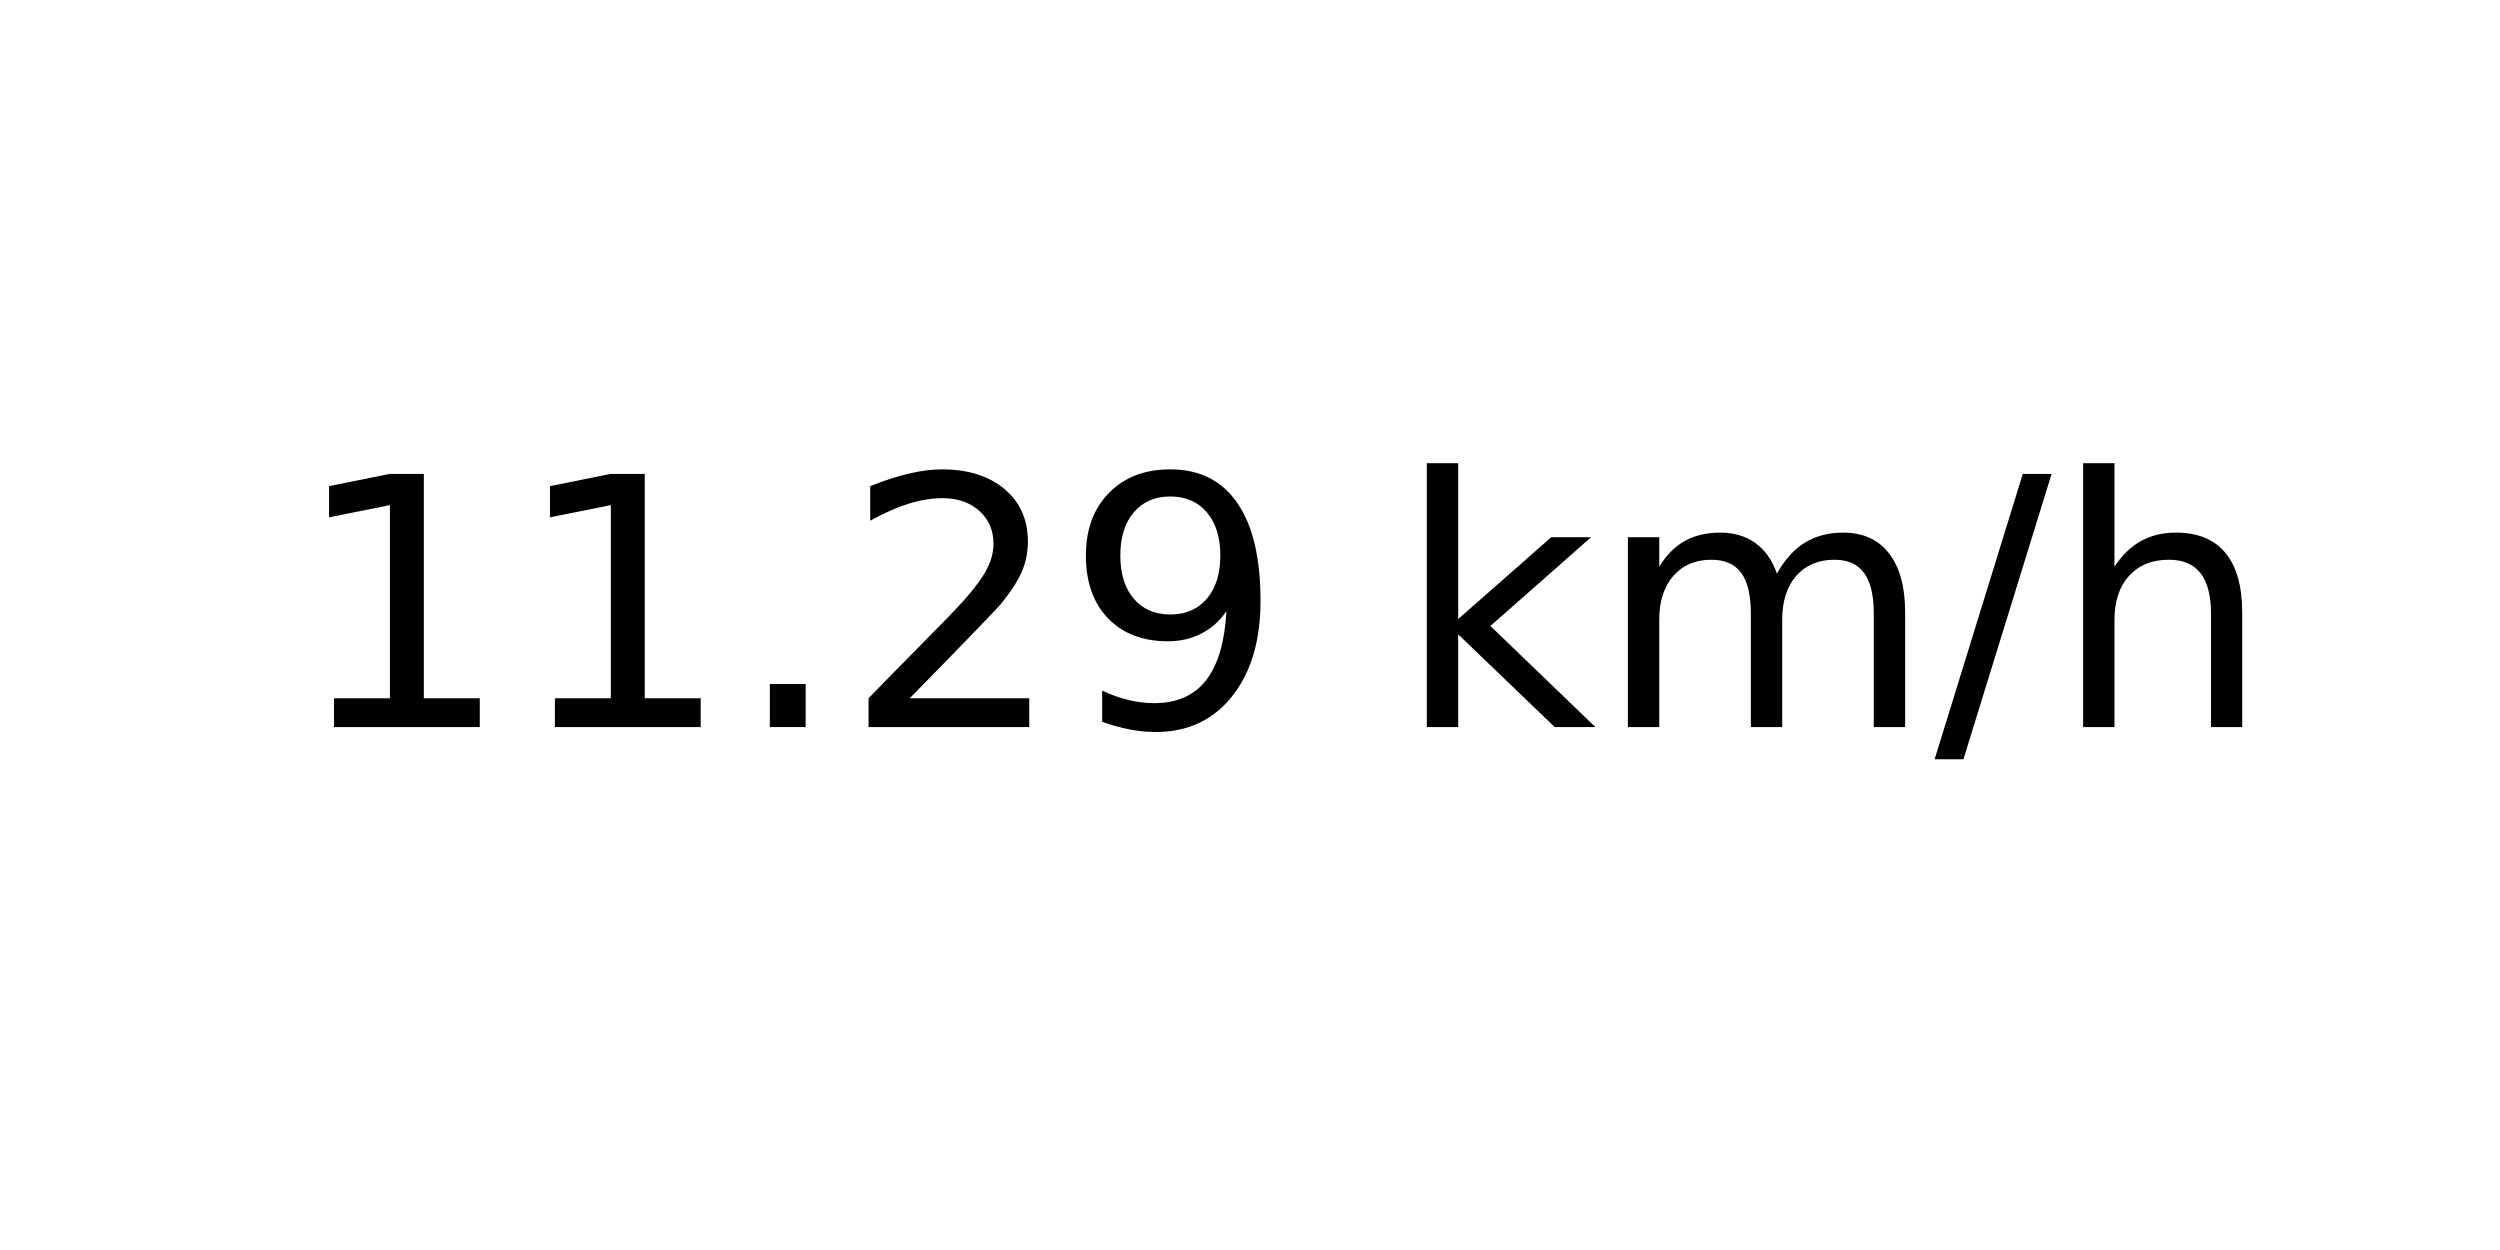
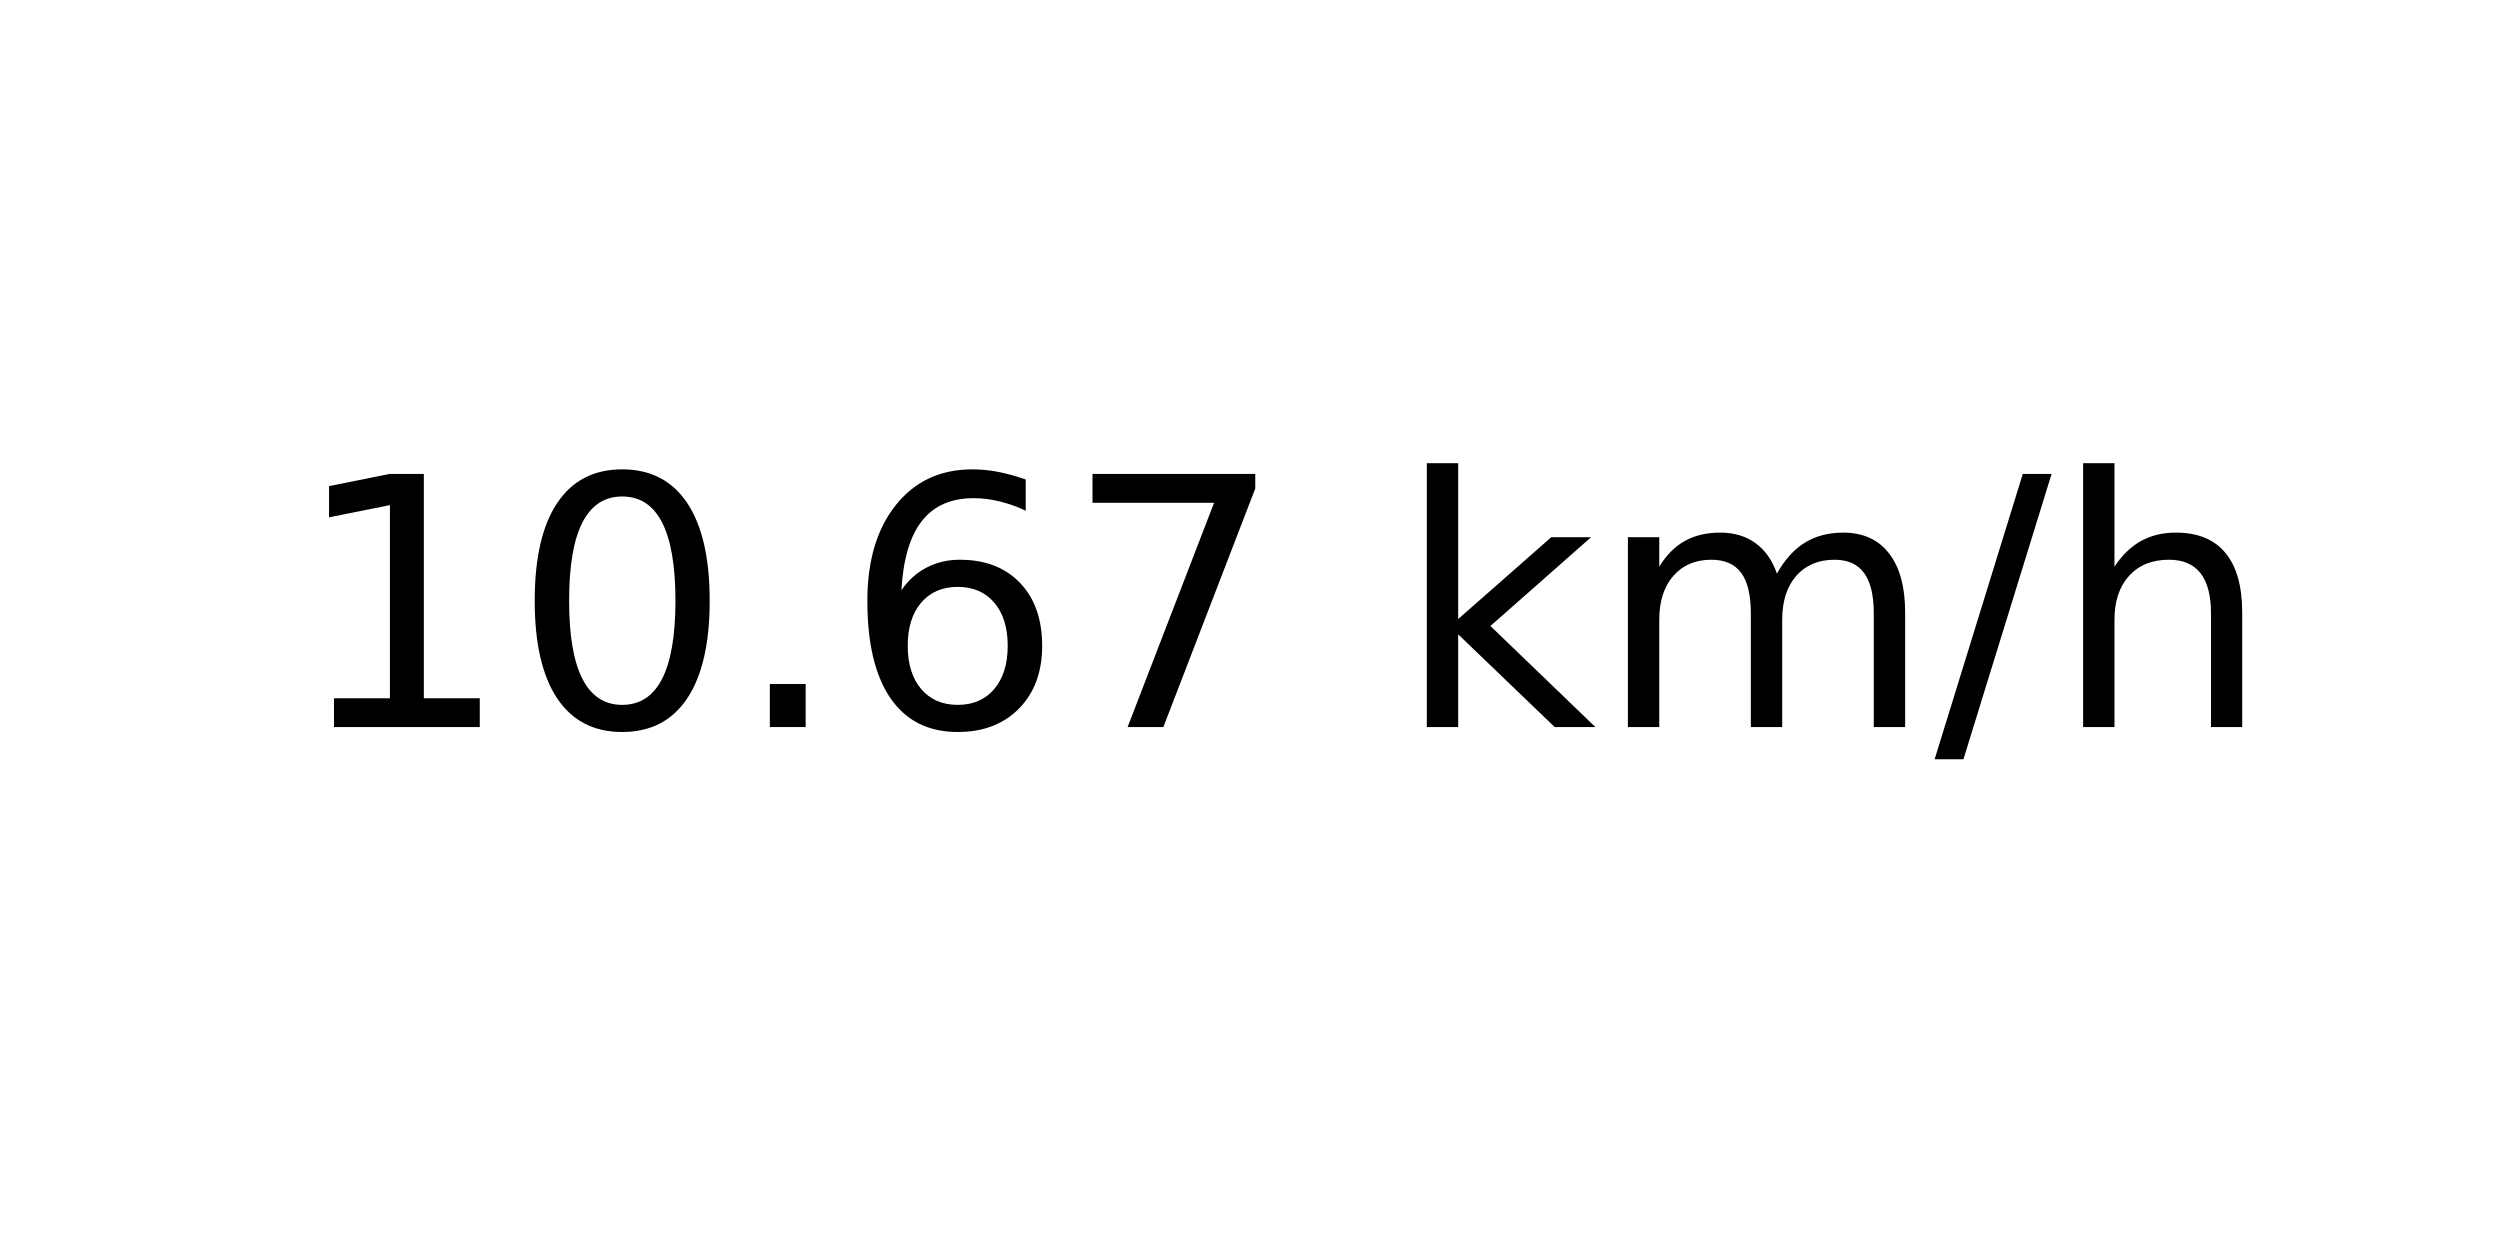
<svg xmlns="http://www.w3.org/2000/svg" xmlns:xlink="http://www.w3.org/1999/xlink" width="72pt" height="36pt" viewBox="0 0 72 36" version="1.1">
  <defs>
    <style type="text/css">*{stroke-linejoin: round; stroke-linecap: butt}</style>
  </defs>
  <g id="figure_1">
    <g id="axes_1">
      <g id="text_1">
        <g transform="translate(8.378125 20.93937) scale(0.1 -0.1)">
          <defs>
            <path id="DejaVuSans-31" d="M 794 531  L 1825 531  L 1825 4091  L 703 3866  L 703 4441  L 1819 4666  L 2450 4666  L 2450 531  L 3481 531  L 3481 0  L 794 0  L 794 531  z " transform="scale(0.015625)" />
+             <path id="DejaVuSans-30" d="M 2034 4250  Q 1547 4250 1301 3770  Q 1056 3291 1056 2328  Q 1056 1369 1301 889  Q 1547 409 2034 409  Q 2525 409 2770 889  Q 3016 1369 3016 2328  Q 3016 3291 2770 3770  Q 2525 4250 2034 4250  z M 2034 4750  Q 2819 4750 3233 4129  Q 3647 3509 3647 2328  Q 3647 1150 3233 529  Q 2819 -91 2034 -91  Q 1250 -91 836 529  Q 422 1150 422 2328  Q 422 3509 836 4129  Q 1250 4750 2034 4750  z " transform="scale(0.015625)" />
            <path id="DejaVuSans-2e" d="M 684 794  L 1344 794  L 1344 0  L 684 0  L 684 794  z " transform="scale(0.015625)" />
-             <path id="DejaVuSans-32" d="M 1228 531  L 3431 531  L 3431 0  L 469 0  L 469 531  Q 828 903 1448 1529  Q 2069 2156 2228 2338  Q 2531 2678 2651 2914  Q 2772 3150 2772 3378  Q 2772 3750 2511 3984  Q 2250 4219 1831 4219  Q 1534 4219 1204 4116  Q 875 4013 500 3803  L 500 4441  Q 881 4594 1212 4672  Q 1544 4750 1819 4750  Q 2544 4750 2975 4387  Q 3406 4025 3406 3419  Q 3406 3131 3298 2873  Q 3191 2616 2906 2266  Q 2828 2175 2409 1742  Q 1991 1309 1228 531  z " transform="scale(0.015625)" />
-             <path id="DejaVuSans-39" d="M 703 97  L 703 672  Q 941 559 1184 500  Q 1428 441 1663 441  Q 2288 441 2617 861  Q 2947 1281 2994 2138  Q 2813 1869 2534 1725  Q 2256 1581 1919 1581  Q 1219 1581 811 2004  Q 403 2428 403 3163  Q 403 3881 828 4315  Q 1253 4750 1959 4750  Q 2769 4750 3195 4129  Q 3622 3509 3622 2328  Q 3622 1225 3098 567  Q 2575 -91 1691 -91  Q 1453 -91 1209 -44  Q 966 3 703 97  z M 1959 2075  Q 2384 2075 2632 2365  Q 2881 2656 2881 3163  Q 2881 3666 2632 3958  Q 2384 4250 1959 4250  Q 1534 4250 1286 3958  Q 1038 3666 1038 3163  Q 1038 2656 1286 2365  Q 1534 2075 1959 2075  z " transform="scale(0.015625)" />
+             <path id="DejaVuSans-36" d="M 2113 2584  Q 1688 2584 1439 2293  Q 1191 2003 1191 1497  Q 1191 994 1439 701  Q 1688 409 2113 409  Q 2538 409 2786 701  Q 3034 994 3034 1497  Q 3034 2003 2786 2293  Q 2538 2584 2113 2584  z M 3366 4563  L 3366 3988  Q 3128 4100 2886 4159  Q 2644 4219 2406 4219  Q 1781 4219 1451 3797  Q 1122 3375 1075 2522  Q 1259 2794 1537 2939  Q 1816 3084 2150 3084  Q 2853 3084 3261 2657  Q 3669 2231 3669 1497  Q 3669 778 3244 343  Q 2819 -91 2113 -91  Q 1303 -91 875 529  Q 447 1150 447 2328  Q 447 3434 972 4092  Q 1497 4750 2381 4750  Q 2619 4750 2861 4703  Q 3103 4656 3366 4563  z " transform="scale(0.015625)" />
+             <path id="DejaVuSans-37" d="M 525 4666  L 3525 4666  L 3525 4397  L 1831 0  L 1172 0  L 2766 4134  L 525 4134  L 525 4666  z " transform="scale(0.015625)" />
            <path id="DejaVuSans-20" transform="scale(0.015625)" />
            <path id="DejaVuSans-6b" d="M 581 4863  L 1159 4863  L 1159 1991  L 2875 3500  L 3609 3500  L 1753 1863  L 3688 0  L 2938 0  L 1159 1709  L 1159 0  L 581 0  L 581 4863  z " transform="scale(0.015625)" />
            <path id="DejaVuSans-6d" d="M 3328 2828  Q 3544 3216 3844 3400  Q 4144 3584 4550 3584  Q 5097 3584 5394 3201  Q 5691 2819 5691 2113  L 5691 0  L 5113 0  L 5113 2094  Q 5113 2597 4934 2840  Q 4756 3084 4391 3084  Q 3944 3084 3684 2787  Q 3425 2491 3425 1978  L 3425 0  L 2847 0  L 2847 2094  Q 2847 2600 2669 2842  Q 2491 3084 2119 3084  Q 1678 3084 1418 2786  Q 1159 2488 1159 1978  L 1159 0  L 581 0  L 581 3500  L 1159 3500  L 1159 2956  Q 1356 3278 1631 3431  Q 1906 3584 2284 3584  Q 2666 3584 2933 3390  Q 3200 3197 3328 2828  z " transform="scale(0.015625)" />
            <path id="DejaVuSans-2f" d="M 1625 4666  L 2156 4666  L 531 -594  L 0 -594  L 1625 4666  z " transform="scale(0.015625)" />
            <path id="DejaVuSans-68" d="M 3513 2113  L 3513 0  L 2938 0  L 2938 2094  Q 2938 2591 2744 2837  Q 2550 3084 2163 3084  Q 1697 3084 1428 2787  Q 1159 2491 1159 1978  L 1159 0  L 581 0  L 581 4863  L 1159 4863  L 1159 2956  Q 1366 3272 1645 3428  Q 1925 3584 2291 3584  Q 2894 3584 3203 3211  Q 3513 2838 3513 2113  z " transform="scale(0.015625)" />
          </defs>
          <use xlink:href="#DejaVuSans-31" />
-           <use xlink:href="#DejaVuSans-31" x="63.623" />
+           <use xlink:href="#DejaVuSans-30" x="63.623" />
          <use xlink:href="#DejaVuSans-2e" x="127.246" />
-           <use xlink:href="#DejaVuSans-32" x="159.033" />
-           <use xlink:href="#DejaVuSans-39" x="222.656" />
+           <use xlink:href="#DejaVuSans-36" x="159.033" />
+           <use xlink:href="#DejaVuSans-37" x="222.656" />
          <use xlink:href="#DejaVuSans-20" x="286.279" />
          <use xlink:href="#DejaVuSans-6b" x="318.066" />
          <use xlink:href="#DejaVuSans-6d" x="375.977" />
          <use xlink:href="#DejaVuSans-2f" x="473.389" />
          <use xlink:href="#DejaVuSans-68" x="507.08" />
        </g>
      </g>
    </g>
  </g>
</svg>
